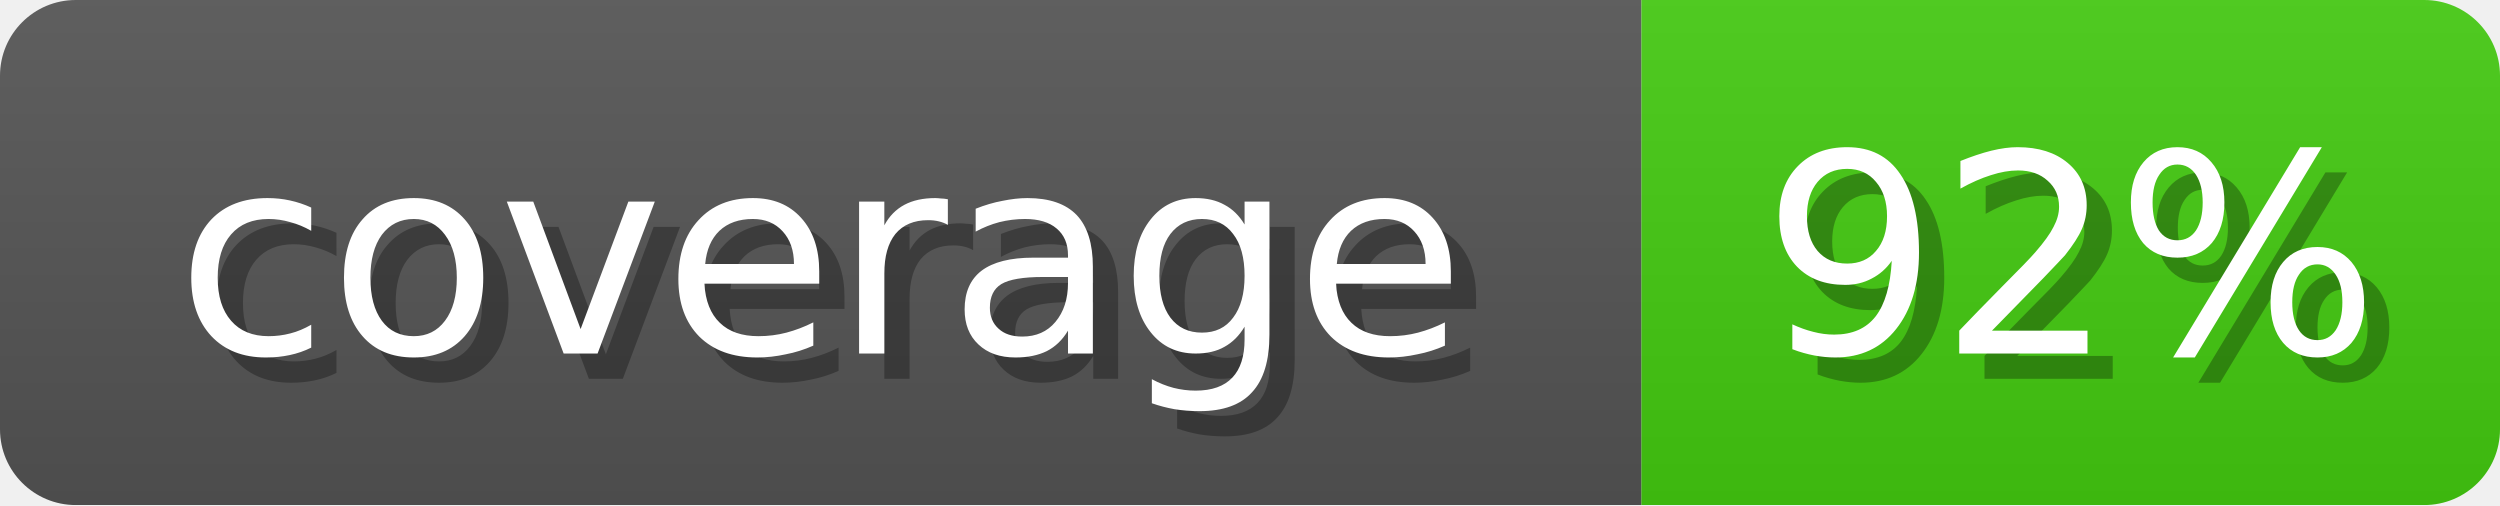
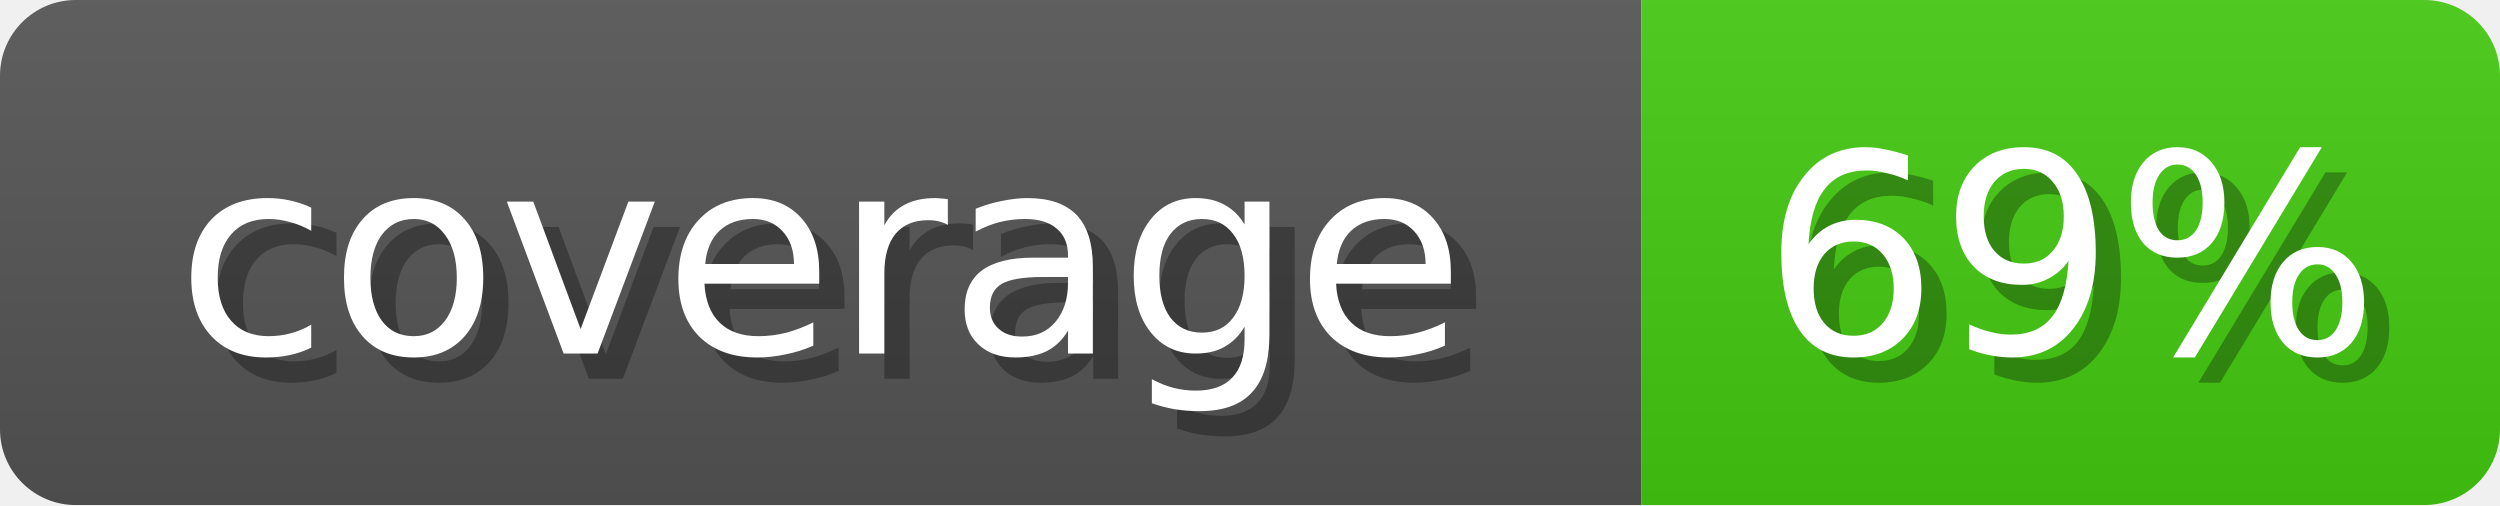
<svg xmlns="http://www.w3.org/2000/svg" width="99" height="20">
  <linearGradient id="b" x2="0" y2="100%">
    <stop offset="0" stop-color="#bbb" stop-opacity=".1" />
    <stop offset="1" stop-opacity=".1" />
  </linearGradient>
  <mask id="anybadge_1">
    <rect width="99" height="20" rx="3" fill="#fff" />
  </mask>
  <g mask="url(#anybadge_1)">
    <path fill="#555" d="M0 0h65v20H0z" />
    <path fill="#4c1" d="M65 0h34v20H65z" />
    <path fill="url(#b)" d="M0 0h99v20H0z" />
  </g>
  <g fill="#fff" text-anchor="middle" font-family="DejaVu Sans,Verdana,Geneva,sans-serif" font-size="11">
    <text x="33.5" y="15" fill="#010101" fill-opacity=".3">coverage</text>
    <text x="32.5" y="14">coverage</text>
  </g>
  <g fill="#fff" text-anchor="middle" font-family="DejaVu Sans,Verdana,Geneva,sans-serif" font-size="11">
-     <text x="83.0" y="15" fill="#010101" fill-opacity=".3">92%</text>
-     <text x="82.0" y="14">92%</text>
+     <text x="83.0" y="15" fill="#010101" fill-opacity=".3">69%</text>
+     <text x="82.0" y="14">69%</text>
  </g>
</svg>
